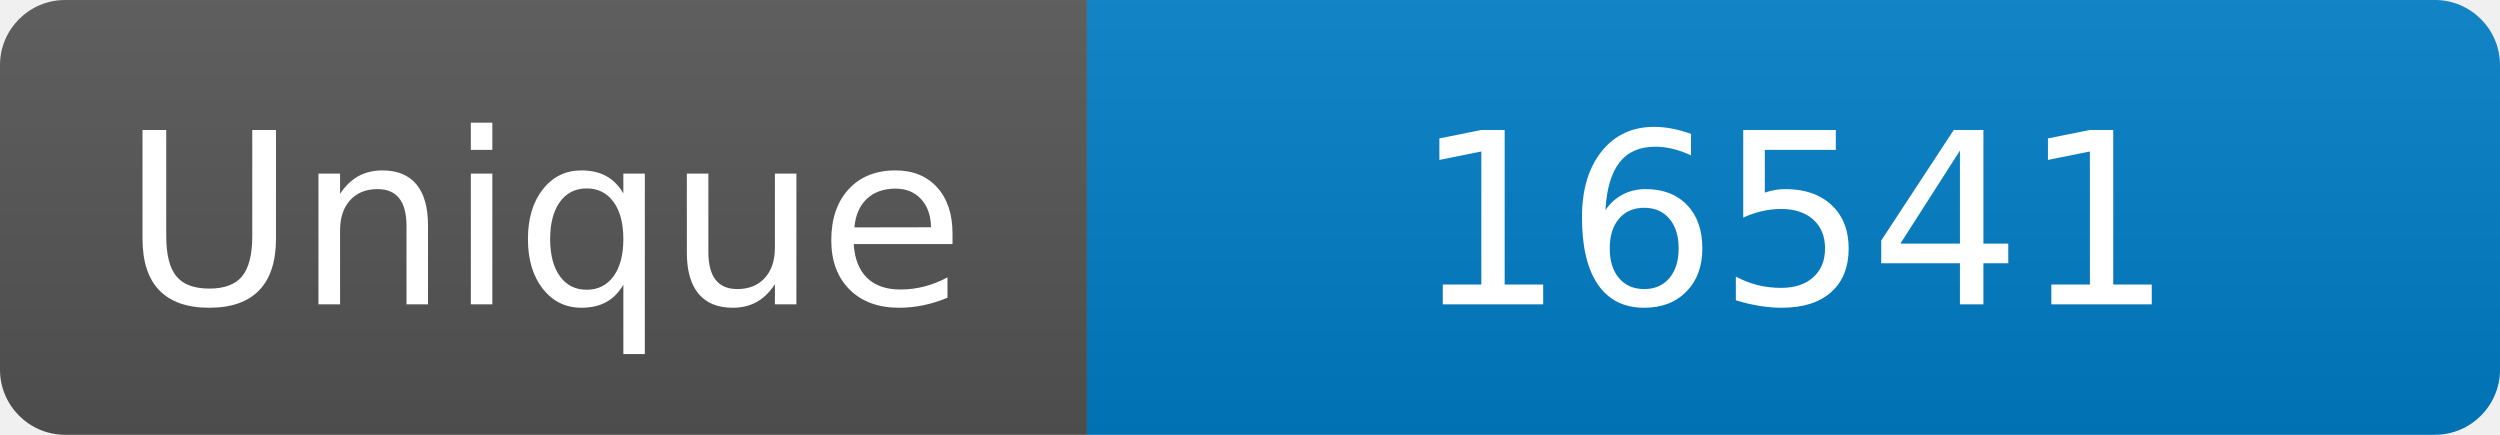
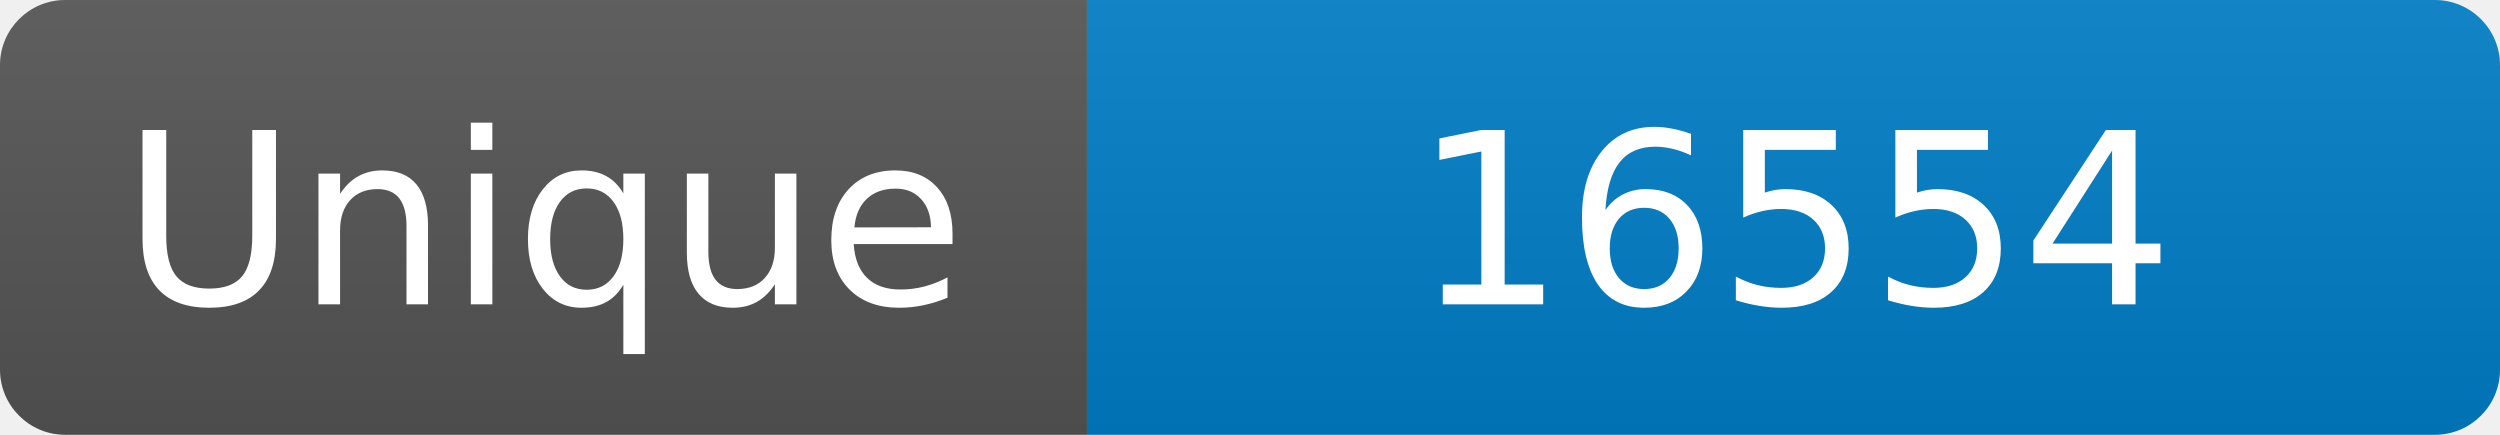
<svg xmlns="http://www.w3.org/2000/svg" width="115" height="20" role="img" aria-label="Maintained?: yes">
  <linearGradient id="s" x2="0" y2="100%">
    <stop offset="0" stop-color="#bbb" stop-opacity=".1" />
    <stop offset="1" stop-opacity=".1" />
  </linearGradient>
  <clipPath id="r">
    <rect width="115" height="20" rx="3" fill="#fff" />
  </clipPath>
  <g clip-path="url(#r)">
    <rect width="50" height="20" fill="#555" />
    <rect x="50" width="160" height="20" fill="#007ec6" />
    <rect width="115" height="20" fill="url(#s)" />
  </g>
  <g fill="#fff" text-anchor="middle" font-family="Verdana,Geneva,DejaVu Sans,sans-serif" font-size="110">
    <text x="250" y="140" transform="scale(.1)" fill="#fff">Unique</text>
-     <text x="825" y="140" transform="scale(.1)" fill="#fff">16541</text>
+     <text x="825" y="140" transform="scale(.1)" fill="#fff">16554</text>
  </g>
</svg>
